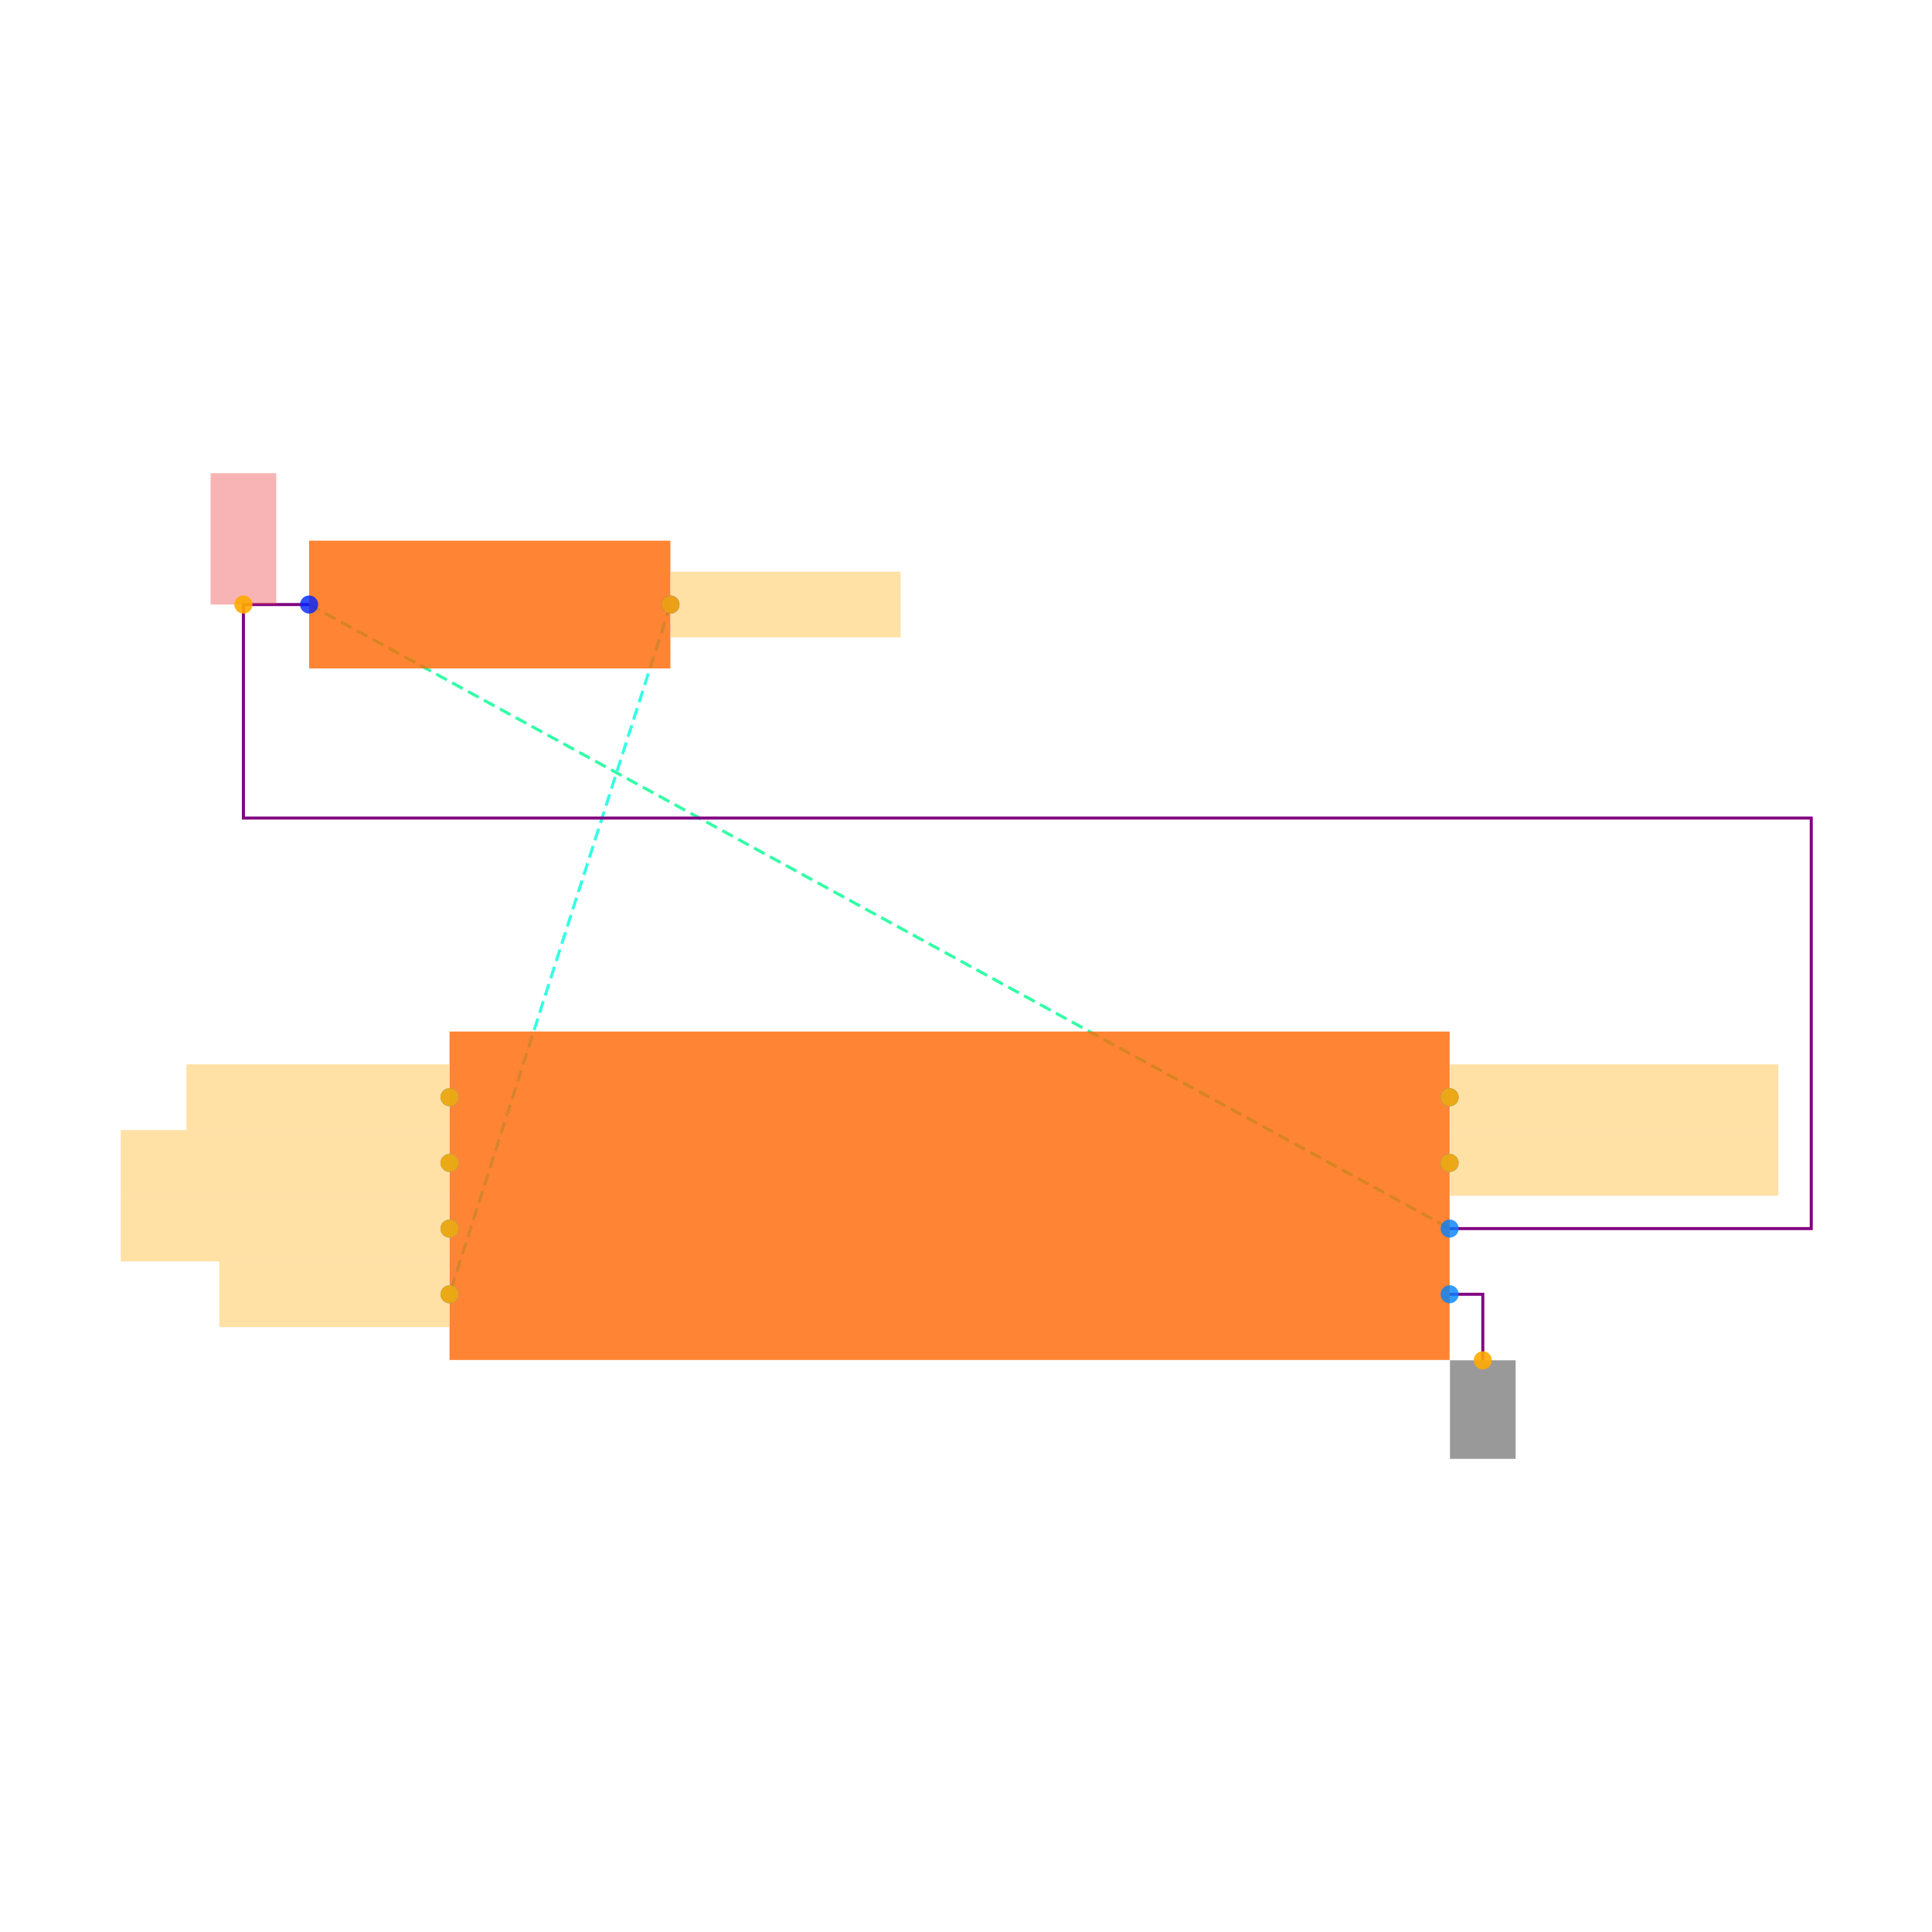
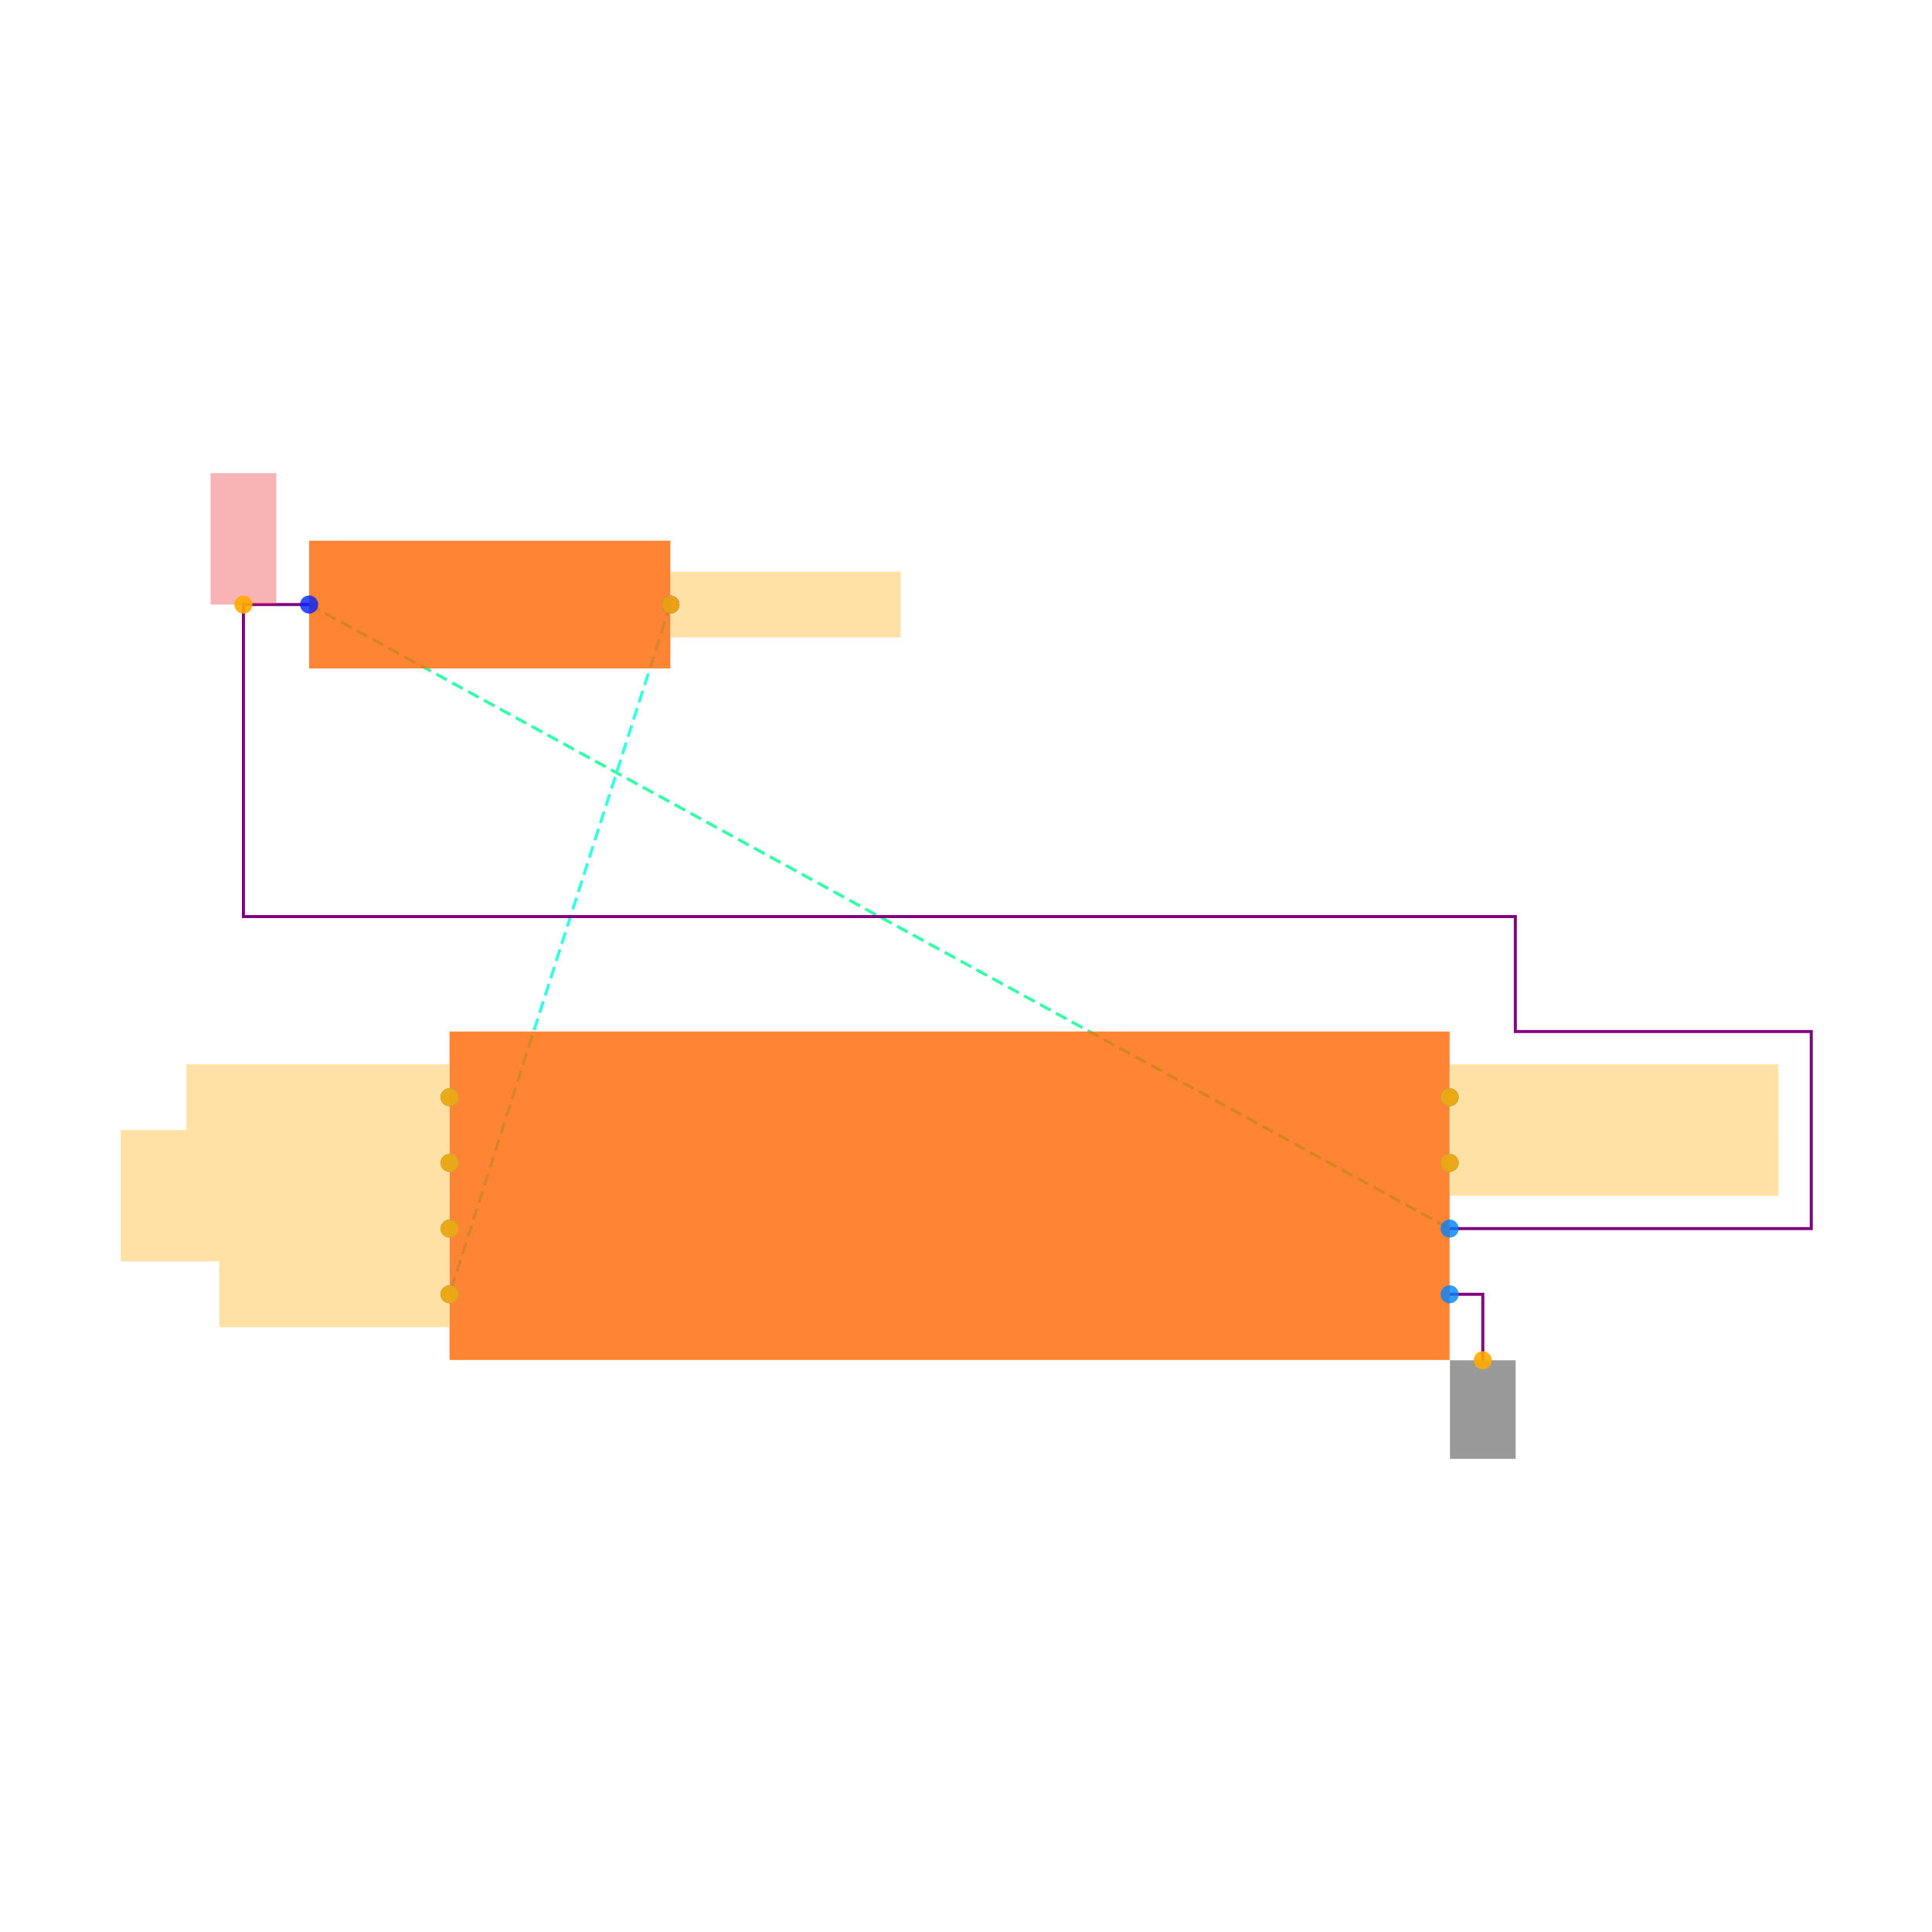
<svg xmlns="http://www.w3.org/2000/svg" width="640" height="640" viewBox="0 0 640 640">
  <rect width="100%" height="100%" fill="white" />
  <g>
    <polyline data-points="-1.95,-6.6 1.5225,-8.5" data-type="line" data-label="" points="102.398,200.264 480.21,406.987" fill="none" stroke="hsl(154, 100%, 50%, 0.8)" stroke-width="1px" stroke-dasharray="4 2" />
  </g>
  <g>
    <polyline data-points="-0.8499999999999999,-6.6 -1.5225,-8.700000000000001" data-type="line" data-label="" points="222.079,200.264 148.91,428.747" fill="none" stroke="hsl(172, 100%, 50%, 0.8)" stroke-width="1px" stroke-dasharray="4 2" />
  </g>
  <g>
-     <polyline data-points="-1.95,-6.6 -2.15,-6.6 -2.15,-7.25 2.6235,-7.25 2.6235,-8.5 1.5225000000000002,-8.5" data-type="line" data-label="" points="102.398,200.264 80.637,200.264 80.637,270.985 600,270.985 600,406.987 480.21,406.987" fill="none" stroke="purple" stroke-width="1px" />
+     <polyline data-points="-1.95,-6.6 -2.15,-6.6 -2.15,-7.55 1.7225000000000004,-7.55 1.7225000000000004,-7.8999999999999995 2.6235,-7.8999999999999995 2.6235,-8.499999999999998 1.5225000000000002,-8.5" data-type="line" data-label="" points="102.398,200.264 80.637,200.264 80.637,303.625 501.97,303.625 501.97,341.706 600,341.706 600,406.987 480.21,406.987" fill="none" stroke="purple" stroke-width="1px" />
  </g>
  <g>
    <polyline data-points="1.5225,-8.700000000000001 1.6235,-8.700000000000001 1.6235,-8.901" data-type="line" data-label="" points="480.21,428.747 491.199,428.747 491.199,450.616" fill="none" stroke="purple" stroke-width="1px" />
  </g>
  <g>
    <rect data-type="rect" data-label="schematic_component_0" data-x="-1.4" data-y="-6.6" x="102.398" y="179.107" width="119.681" height="42.314" fill="hsl(24, 100%, 50%, 0.8)" stroke="black" stroke-width="0.009" />
  </g>
  <g>
    <rect data-type="rect" data-label="schematic_component_1" data-x="0" data-y="-8.4" x="148.91" y="341.706" width="331.3" height="108.801" fill="hsl(24, 100%, 50%, 0.8)" stroke="black" stroke-width="0.009" />
  </g>
  <g>
    <rect data-type="rect" data-label="netId: V3V3 globalConnNetId: connectivity_net0" data-x="-2.15" data-y="-6.3999999999999995" x="69.757" y="156.744" width="21.76" height="43.52" fill="#ef444466" stroke="#ef4444" stroke-width="0.009" />
  </g>
  <g>
    <rect data-type="rect" data-label="netId: QSPI_CS globalConnNetId: connectivity_net1" data-x="-0.4989999999999999" data-y="-6.6" x="222.188" y="189.384" width="76.161" height="21.76" fill="hsl(40, 100%, 50%, 0.35)" stroke="black" stroke-width="0.009" />
  </g>
  <g>
    <rect data-type="rect" data-label="netId: QSPI_CS globalConnNetId: connectivity_net1" data-x="-1.8735" data-y="-8.700000000000001" x="72.64" y="417.867" width="76.161" height="21.76" fill="hsl(40, 100%, 50%, 0.35)" stroke="black" stroke-width="0.009" />
  </g>
  <g>
    <rect data-type="rect" data-label="netId: QSPI_SCK globalConnNetId: connectivity_net2" data-x="-1.9234999999999998" data-y="-8.1" x="61.76" y="352.586" width="87.041" height="21.76" fill="hsl(40, 100%, 50%, 0.35)" stroke="black" stroke-width="0.009" />
  </g>
  <g>
    <rect data-type="rect" data-label="netId: QSPI_DATA0 globalConnNetId: connectivity_net3" data-x="-2.0235" data-y="-8.3" x="40" y="374.346" width="108.801" height="21.76" fill="hsl(40, 100%, 50%, 0.35)" stroke="black" stroke-width="0.009" />
  </g>
  <g>
    <rect data-type="rect" data-label="netId: QSPI_DATA1 globalConnNetId: connectivity_net4" data-x="-2.0235" data-y="-8.5" x="40" y="396.106" width="108.801" height="21.76" fill="hsl(40, 100%, 50%, 0.35)" stroke="black" stroke-width="0.009" />
  </g>
  <g>
    <rect data-type="rect" data-label="netId: QSPI_DATA2 globalConnNetId: connectivity_net5" data-x="2.0235" data-y="-8.1" x="480.319" y="352.586" width="108.801" height="21.76" fill="hsl(40, 100%, 50%, 0.35)" stroke="black" stroke-width="0.009" />
  </g>
  <g>
    <rect data-type="rect" data-label="netId: QSPI_DATA3 globalConnNetId: connectivity_net6" data-x="2.0235" data-y="-8.3" x="480.319" y="374.346" width="108.801" height="21.76" fill="hsl(40, 100%, 50%, 0.35)" stroke="black" stroke-width="0.009" />
  </g>
  <g>
    <rect data-type="rect" data-label="netId: GND globalConnNetId: connectivity_net7" data-x="1.6235" data-y="-9.051" x="480.319" y="450.616" width="21.76" height="32.64" fill="#00000066" stroke="#000000" stroke-width="0.009" />
  </g>
  <g>
    <circle data-type="point" data-label="R7.1 x-" data-x="-1.95" data-y="-6.6" cx="102.398" cy="200.264" r="3" fill="hsl(232, 100%, 50%, 0.8)" />
  </g>
  <g>
    <circle data-type="point" data-label="R7.2 x+" data-x="-0.8499999999999999" data-y="-6.6" cx="222.079" cy="200.264" r="3" fill="hsl(233, 100%, 50%, 0.8)" />
  </g>
  <g>
    <circle data-type="point" data-label="U5.1 x-" data-x="-1.5225" data-y="-8.1" cx="148.91" cy="363.466" r="3" fill="hsl(203, 100%, 50%, 0.8)" />
  </g>
  <g>
    <circle data-type="point" data-label="U5.2 x-" data-x="-1.5225" data-y="-8.3" cx="148.91" cy="385.226" r="3" fill="hsl(204, 100%, 50%, 0.8)" />
  </g>
  <g>
    <circle data-type="point" data-label="U5.3 x-" data-x="-1.5225" data-y="-8.5" cx="148.91" cy="406.987" r="3" fill="hsl(205, 100%, 50%, 0.8)" />
  </g>
  <g>
    <circle data-type="point" data-label="U5.4 x-" data-x="-1.5225" data-y="-8.700000000000001" cx="148.91" cy="428.747" r="3" fill="hsl(206, 100%, 50%, 0.8)" />
  </g>
  <g>
    <circle data-type="point" data-label="U5.5 x+" data-x="1.5225" data-y="-8.1" cx="480.21" cy="363.466" r="3" fill="hsl(207, 100%, 50%, 0.8)" />
  </g>
  <g>
    <circle data-type="point" data-label="U5.6 x+" data-x="1.5225" data-y="-8.3" cx="480.21" cy="385.226" r="3" fill="hsl(208, 100%, 50%, 0.8)" />
  </g>
  <g>
    <circle data-type="point" data-label="U5.7 x+" data-x="1.5225" data-y="-8.700000000000001" cx="480.21" cy="428.747" r="3" fill="hsl(209, 100%, 50%, 0.8)" />
  </g>
  <g>
    <circle data-type="point" data-label="U5.8 x+" data-x="1.5225" data-y="-8.5" cx="480.21" cy="406.987" r="3" fill="hsl(210, 100%, 50%, 0.8)" />
  </g>
  <g>
    <circle data-type="point" data-label="anchorPoint orientation: y+" data-x="-2.15" data-y="-6.6" cx="80.637" cy="200.264" r="3" fill="hsl(40, 100%, 50%, 0.9)" />
  </g>
  <g>
    <circle data-type="point" data-label="anchorPoint orientation: x+" data-x="-0.8499999999999999" data-y="-6.6" cx="222.079" cy="200.264" r="3" fill="hsl(40, 100%, 50%, 0.9)" />
  </g>
  <g>
    <circle data-type="point" data-label="anchorPoint orientation: x-" data-x="-1.5225" data-y="-8.700000000000001" cx="148.91" cy="428.747" r="3" fill="hsl(40, 100%, 50%, 0.9)" />
  </g>
  <g>
    <circle data-type="point" data-label="anchorPoint orientation: x-" data-x="-1.5225" data-y="-8.1" cx="148.91" cy="363.466" r="3" fill="hsl(40, 100%, 50%, 0.9)" />
  </g>
  <g>
    <circle data-type="point" data-label="anchorPoint orientation: x-" data-x="-1.5225" data-y="-8.3" cx="148.91" cy="385.226" r="3" fill="hsl(40, 100%, 50%, 0.9)" />
  </g>
  <g>
    <circle data-type="point" data-label="anchorPoint orientation: x-" data-x="-1.5225" data-y="-8.5" cx="148.91" cy="406.987" r="3" fill="hsl(40, 100%, 50%, 0.9)" />
  </g>
  <g>
    <circle data-type="point" data-label="anchorPoint orientation: x+" data-x="1.5225" data-y="-8.1" cx="480.21" cy="363.466" r="3" fill="hsl(40, 100%, 50%, 0.9)" />
  </g>
  <g>
    <circle data-type="point" data-label="anchorPoint orientation: x+" data-x="1.5225" data-y="-8.3" cx="480.21" cy="385.226" r="3" fill="hsl(40, 100%, 50%, 0.9)" />
  </g>
  <g>
    <circle data-type="point" data-label="anchorPoint orientation: y-" data-x="1.6235" data-y="-8.901" cx="491.199" cy="450.616" r="3" fill="hsl(40, 100%, 50%, 0.9)" />
  </g>
  <g id="crosshair" style="display: none">
    <line id="crosshair-h" y1="0" y2="640" stroke="#666" stroke-width="0.5" />
    <line id="crosshair-v" x1="0" x2="640" stroke="#666" stroke-width="0.5" />
    <text id="coordinates" font-family="monospace" font-size="12" fill="#666" />
  </g>
</svg>
